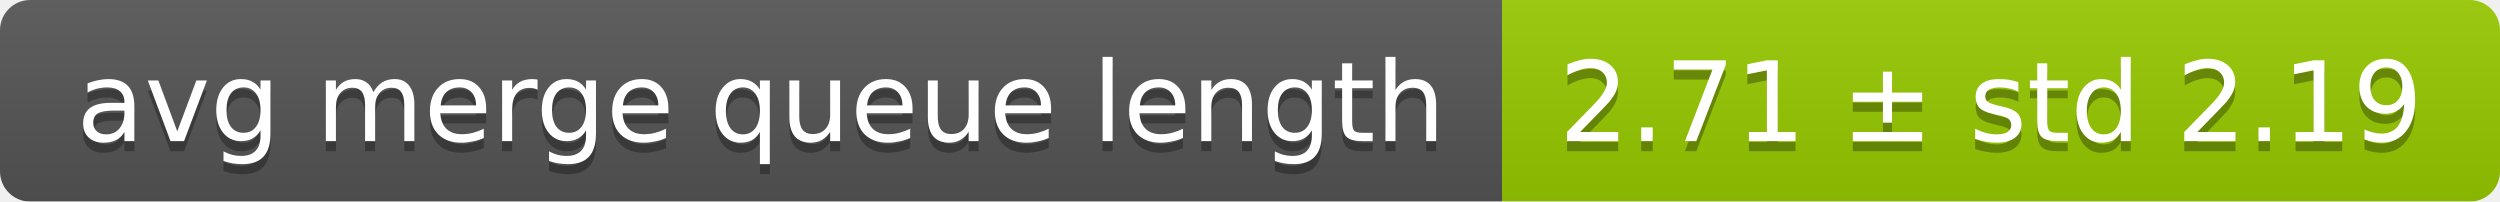
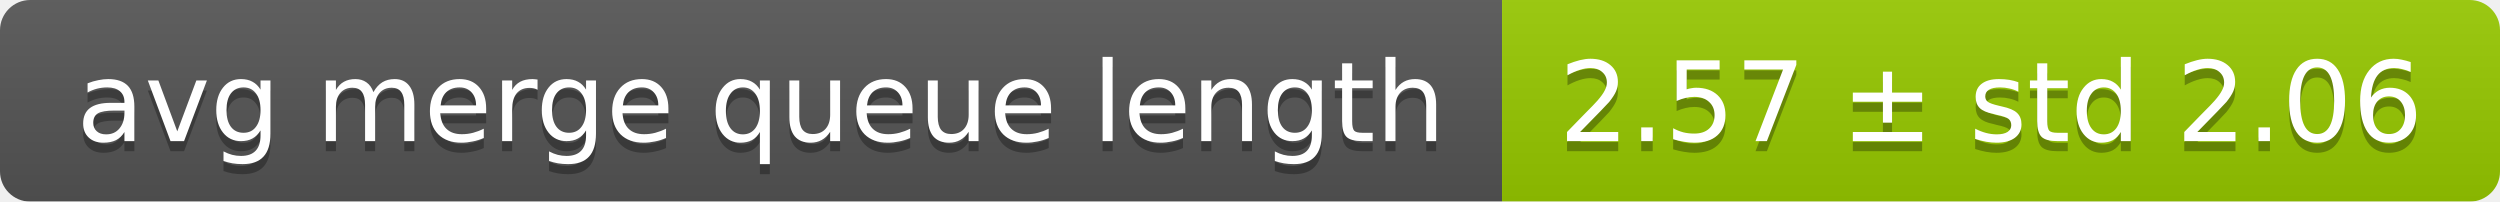
<svg xmlns="http://www.w3.org/2000/svg" width="248" height="20">
  <linearGradient id="smooth" x2="0" y2="100%">
    <stop offset="0" stop-color="#bbb" stop-opacity=".1" />
    <stop offset="1" stop-opacity=".1" />
  </linearGradient>
  <mask id="round">
    <rect width="248" height="20" rx="3" fill="#fff" />
  </mask>
  <g mask="url(#round)">
    <rect width="149" height="20" fill="#555" />
    <rect x="149" width="99" height="20" fill="#97ca00" />
    <rect width="248" height="20" fill="url(#smooth)" />
  </g>
  <g fill="#fff" text-anchor="middle" font-family="DejaVu Sans,Verdana,Geneva,sans-serif" font-size="11">
    <text x="75.5" y="15" fill="#010101" fill-opacity=".3">avg merge queue length</text>
    <text x="75.5" y="14">avg merge queue length</text>
-     <text x="197.5" y="15" fill="#010101" fill-opacity=".3">2.71 ± std 2.19</text>
-     <text x="197.5" y="14">2.71 ± std 2.19</text>
+     <text x="197.5" y="15" fill="#010101" fill-opacity=".3">2.57 ± std 2.06</text>
+     <text x="197.5" y="14">2.57 ± std 2.06</text>
  </g>
</svg>
